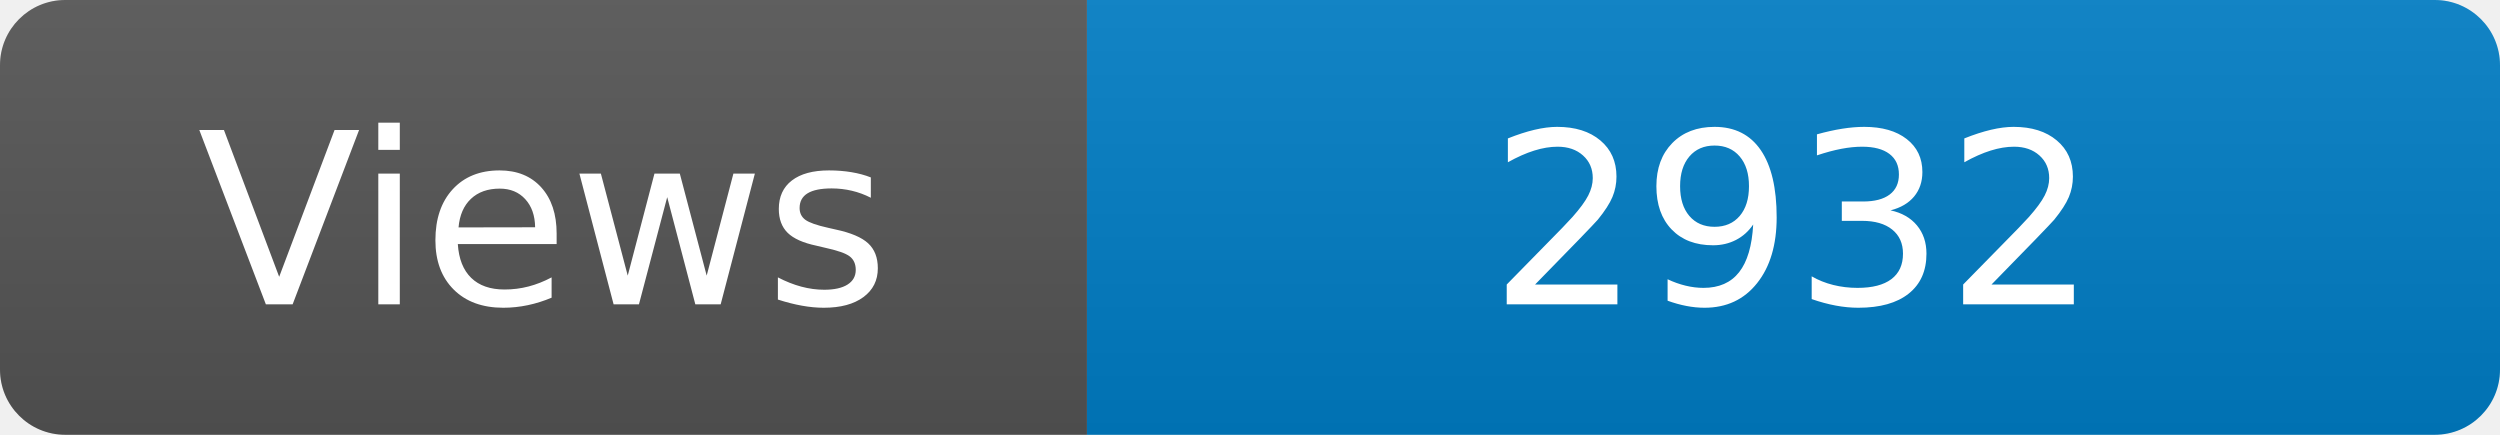
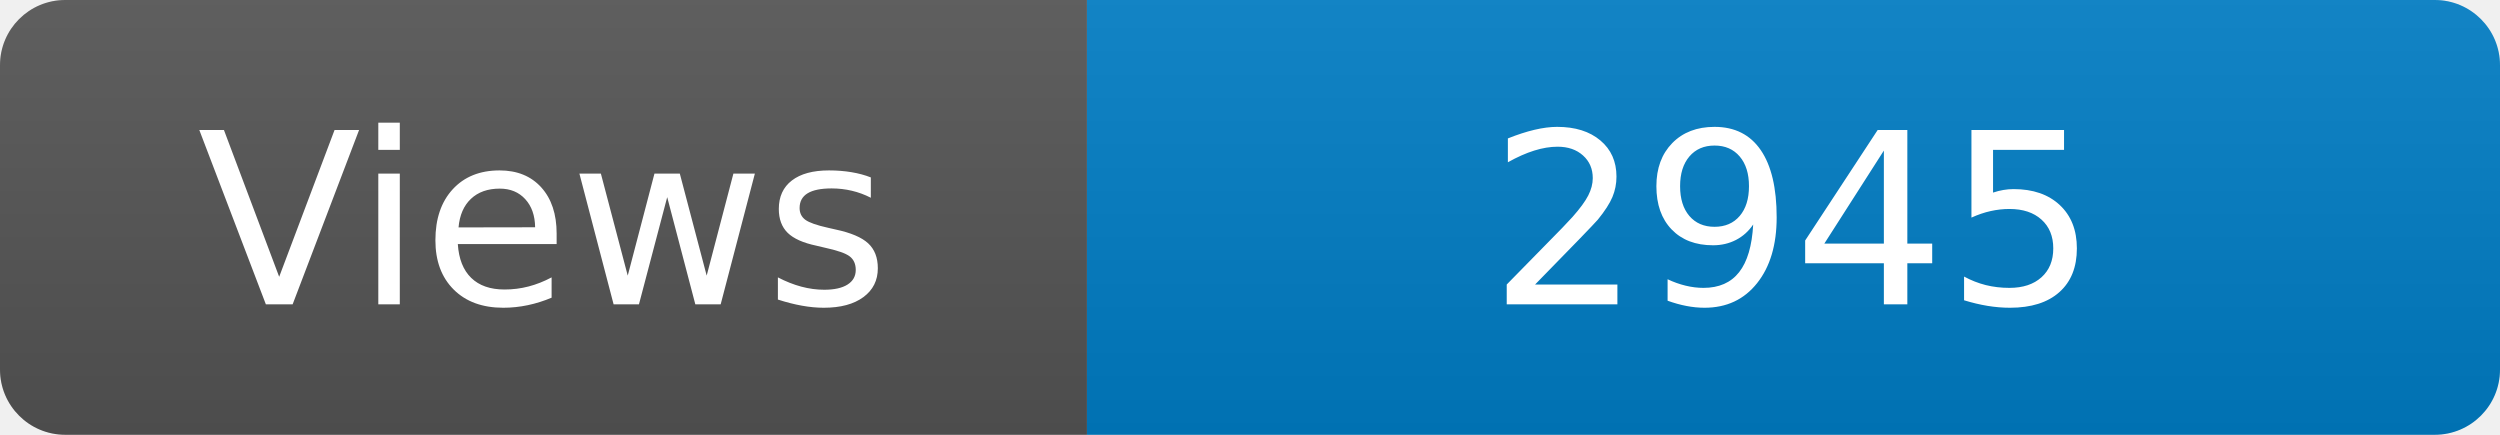
<svg xmlns="http://www.w3.org/2000/svg" width="115" height="20" role="img" aria-label="Maintained?: yes">
  <linearGradient id="s" x2="0" y2="100%">
    <stop offset="0" stop-color="#bbb" stop-opacity=".1" />
    <stop offset="1" stop-opacity=".1" />
  </linearGradient>
  <clipPath id="r">
    <rect width="115" height="20" rx="3" fill="#fff" />
  </clipPath>
  <g clip-path="url(#r)">
    <rect width="50" height="20" fill="#555" />
    <rect x="50" width="160" height="20" fill="#007ec6" />
    <rect width="115" height="20" fill="url(#s)" />
  </g>
  <g fill="#fff" text-anchor="middle" font-family="Verdana,Geneva,DejaVu Sans,sans-serif" font-size="110">
    <text x="250" y="140" transform="scale(.1)" fill="#fff">Views</text>
-     <text x="825" y="140" transform="scale(.1)" fill="#fff">2932</text>
+     <text x="825" y="140" transform="scale(.1)" fill="#fff">2945</text>
  </g>
</svg>
